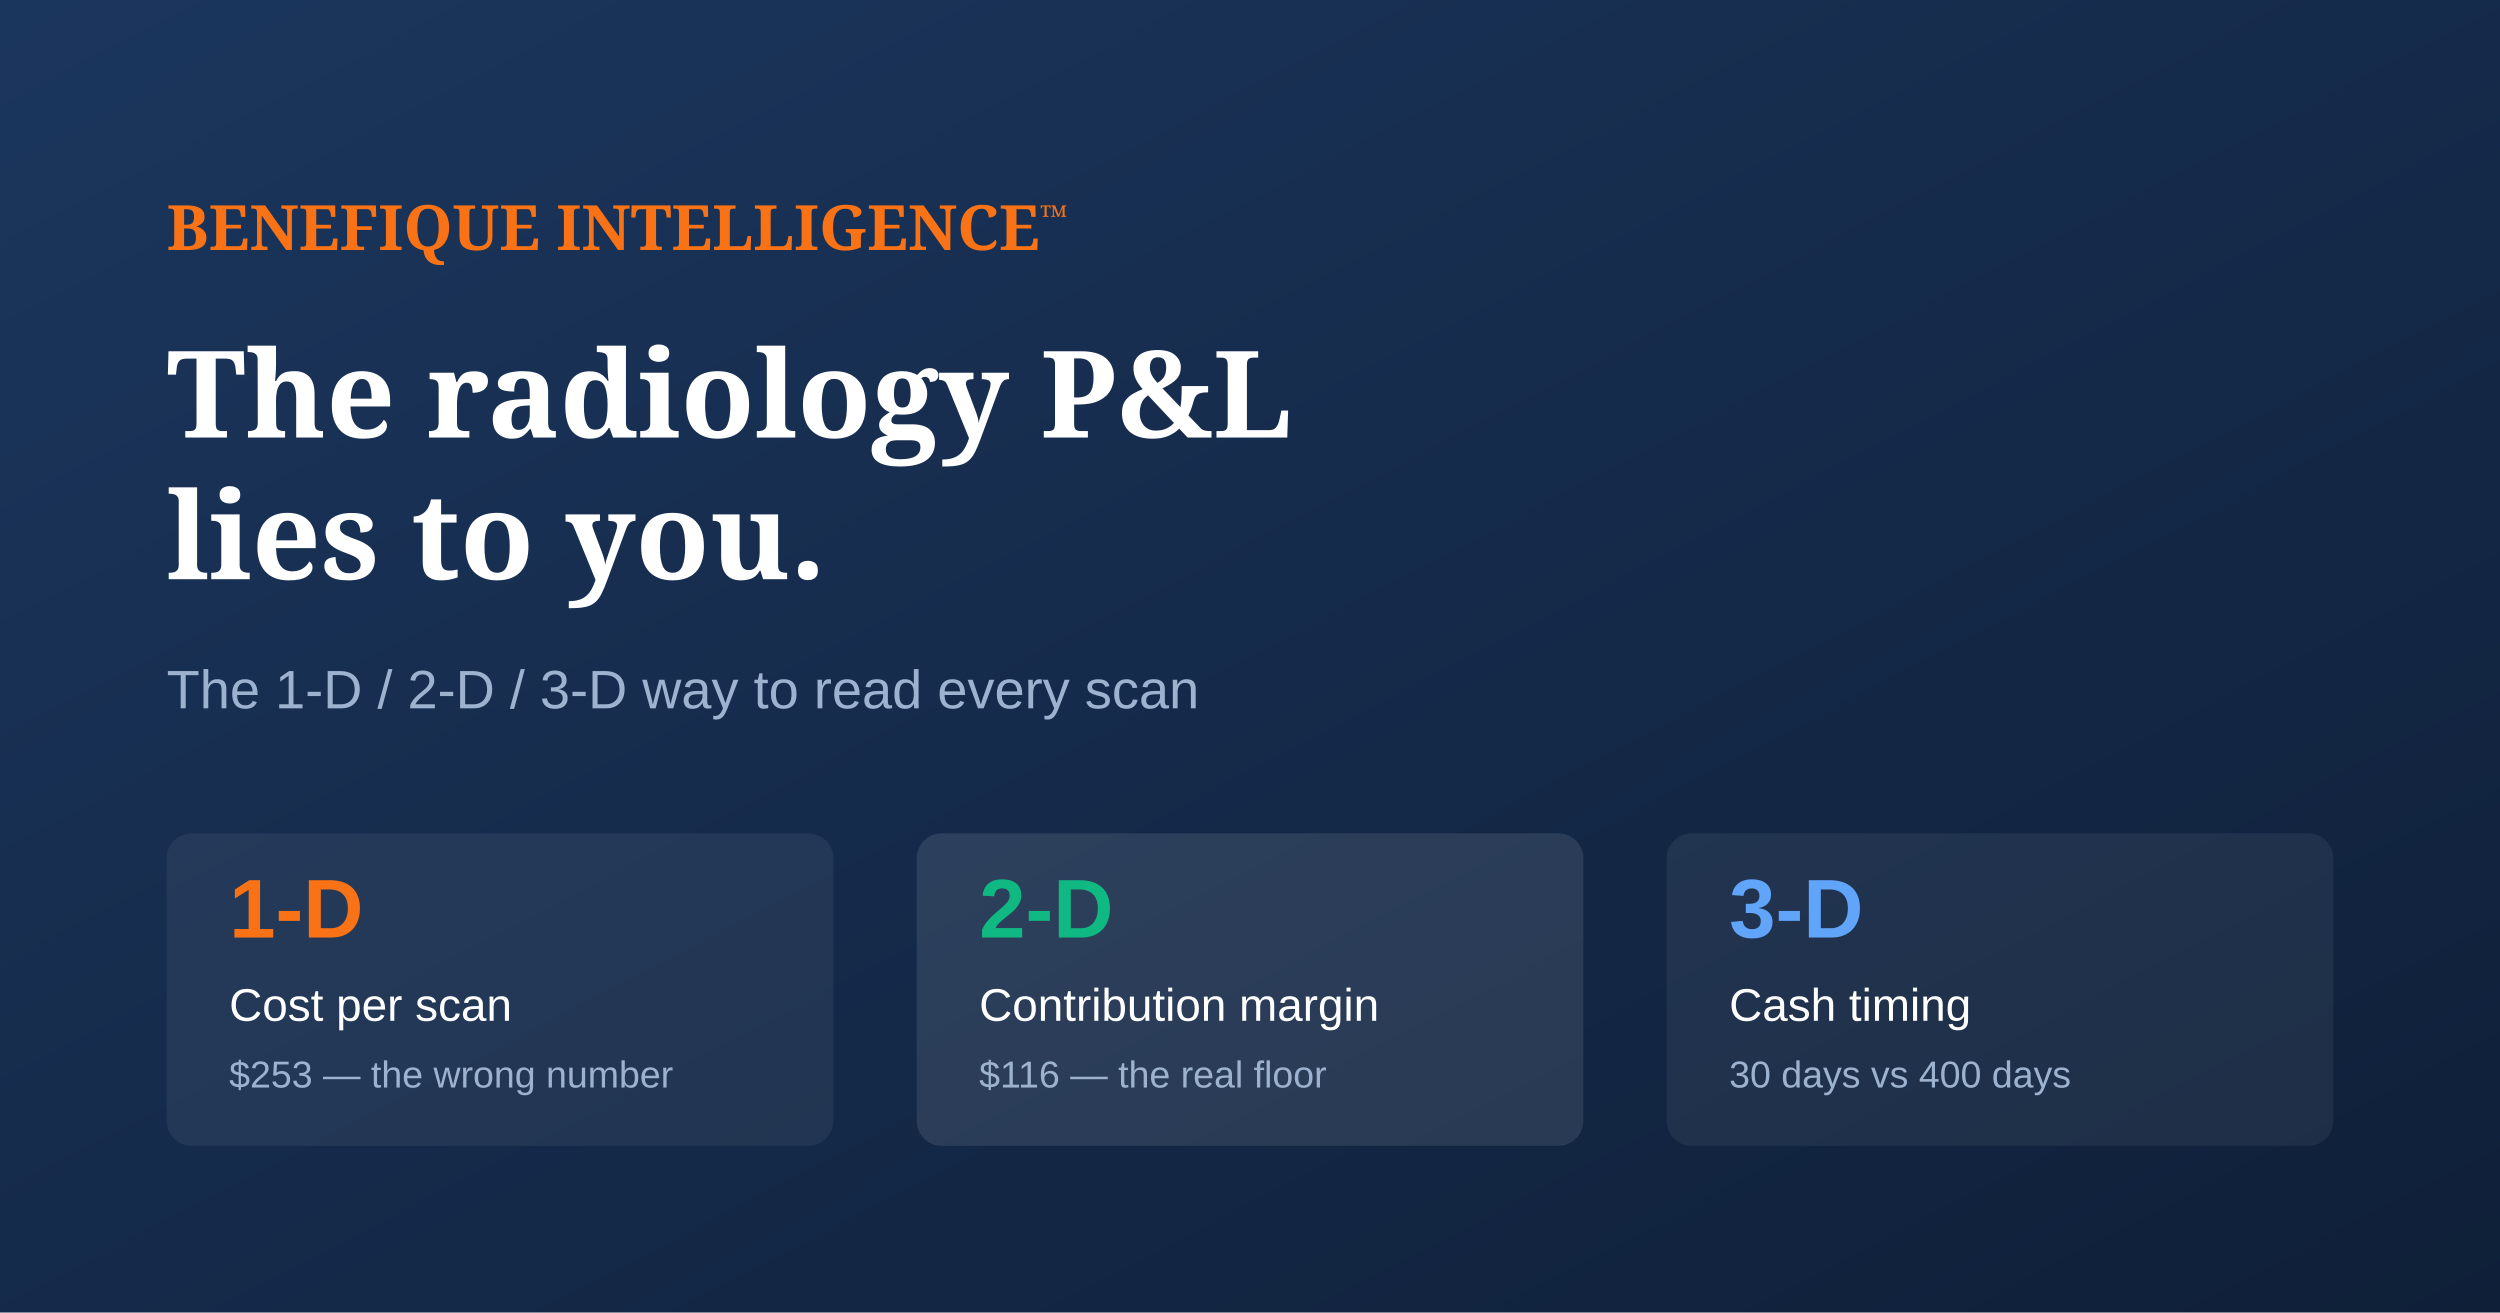
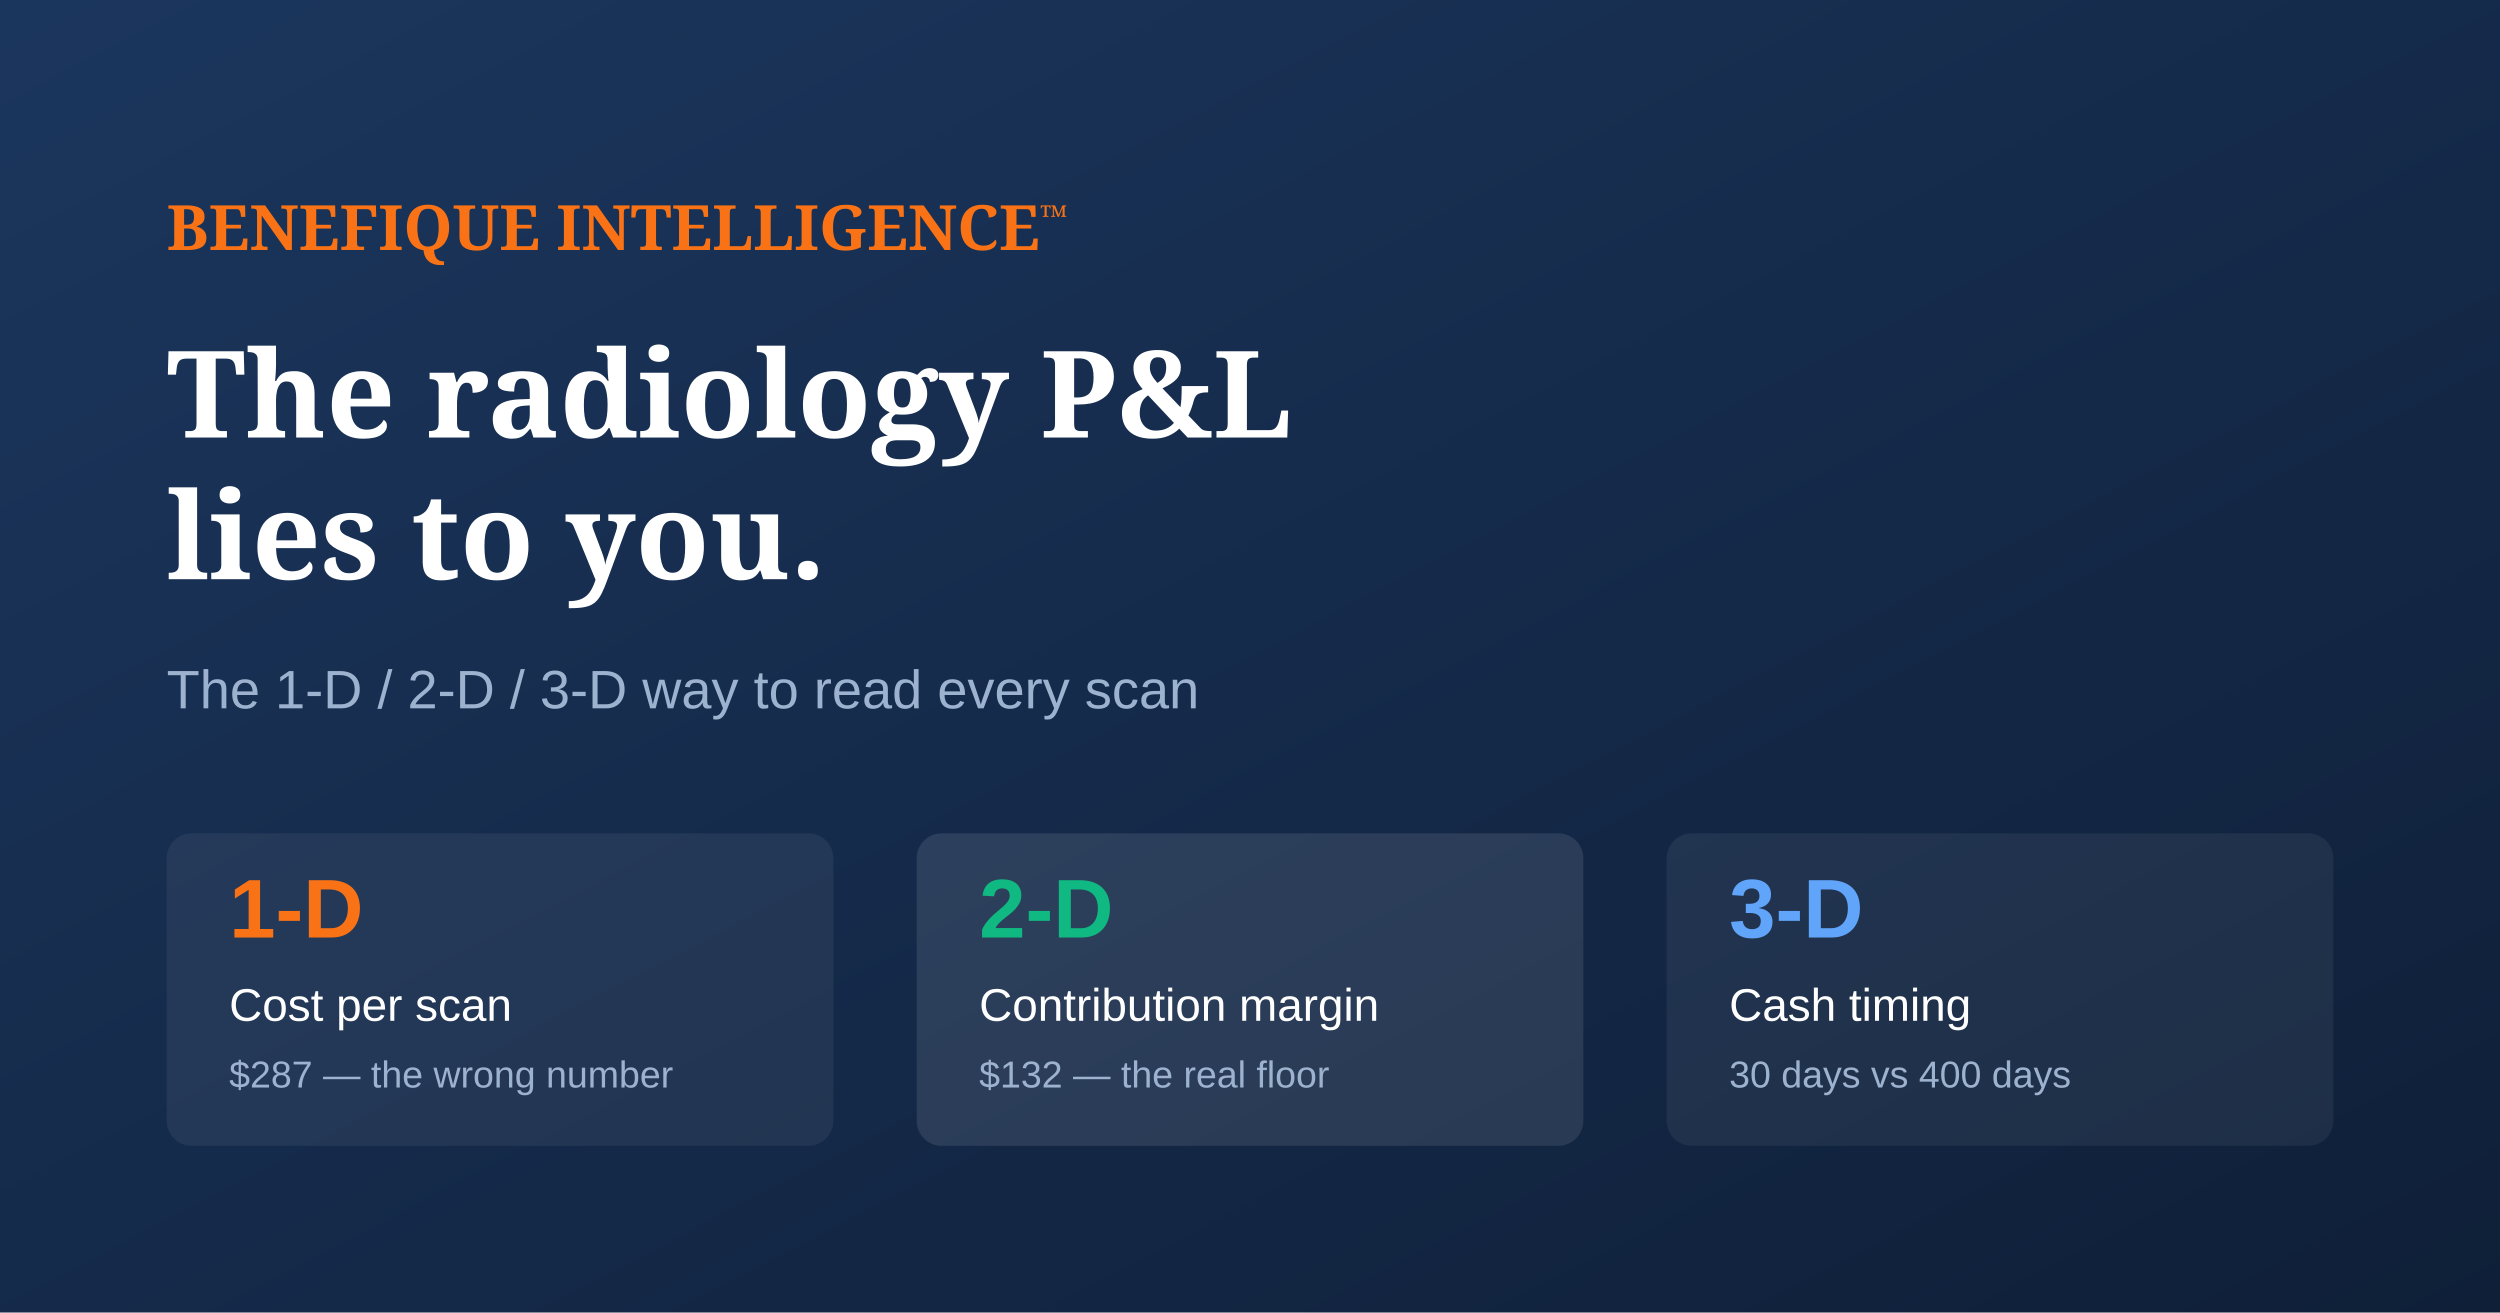
<svg xmlns="http://www.w3.org/2000/svg" viewBox="0 0 1200 630" width="1200" height="630" role="img" aria-label="The 1-D, 2-D, 3-D way to read every scan">
  <defs>
    <linearGradient id="bg" x1="0" y1="0" x2="1" y2="1">
      <stop offset="0" stop-color="#1B365D" />
      <stop offset="1" stop-color="#0F1F38" />
    </linearGradient>
  </defs>
  <rect width="1200" height="630" fill="url(#bg)" />
  <text x="80" y="120" font-family="Georgia, serif" font-size="30" fill="#F97316" font-weight="700">BENEFIQUE INTELLIGENCE<tspan font-size="16" dy="-10">™</tspan>
  </text>
  <text x="80" y="210" font-family="Georgia, serif" font-size="58" fill="#ffffff" font-weight="700">The radiology P&amp;L</text>
  <text x="80" y="278" font-family="Georgia, serif" font-size="58" fill="#ffffff" font-weight="700">lies to you.</text>
  <text x="80" y="340" font-family="Arial, sans-serif" font-size="26" fill="#9DB2CE">The 1-D / 2-D / 3-D way to read every scan</text>
  <g font-family="Arial, sans-serif">
    <rect x="80" y="400" width="320" height="150" rx="12" fill="#ffffff" opacity="0.06" />
    <text x="110" y="450" font-size="40" fill="#F97316" font-weight="700">1-D</text>
    <text x="110" y="490" font-size="22" fill="#ffffff">Cost per scan</text>
-     <text x="110" y="522" font-size="18" fill="#9DB2CE">$253 — the wrong number</text>
+     <text x="110" y="522" font-size="18" fill="#9DB2CE">$287 — the wrong number</text>
    <rect x="440" y="400" width="320" height="150" rx="12" fill="#ffffff" opacity="0.10" />
    <text x="470" y="450" font-size="40" fill="#10B981" font-weight="700">2-D</text>
    <text x="470" y="490" font-size="22" fill="#ffffff">Contribution margin</text>
-     <text x="470" y="522" font-size="18" fill="#9DB2CE">$116 — the real floor</text>
+     <text x="470" y="522" font-size="18" fill="#9DB2CE">$132 — the real floor</text>
    <rect x="800" y="400" width="320" height="150" rx="12" fill="#ffffff" opacity="0.06" />
    <text x="830" y="450" font-size="40" fill="#60A5FA" font-weight="700">3-D</text>
    <text x="830" y="490" font-size="22" fill="#ffffff">Cash timing</text>
    <text x="830" y="522" font-size="18" fill="#9DB2CE">30 days vs 400 days</text>
  </g>
</svg>
